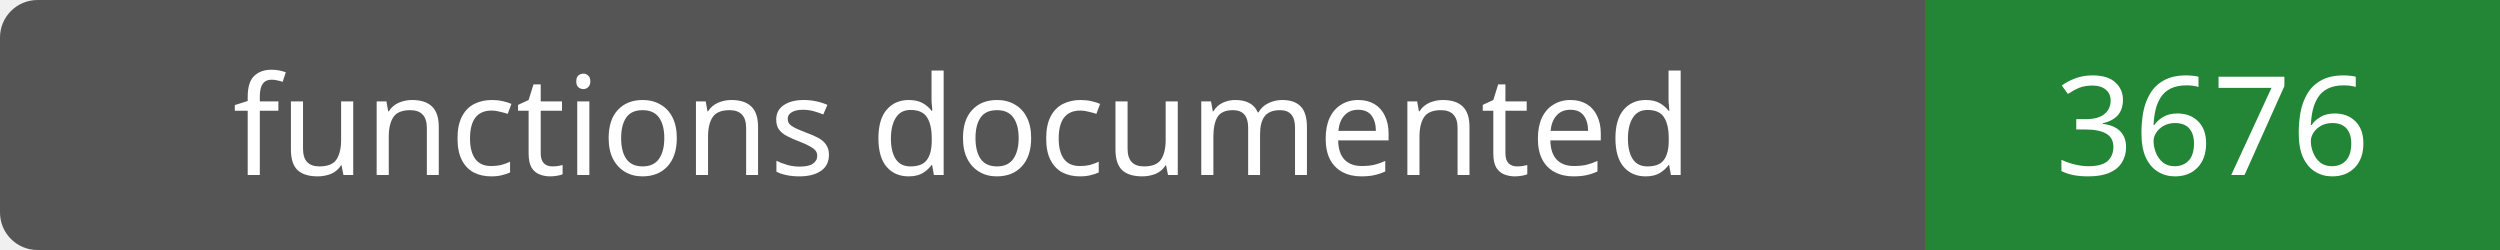
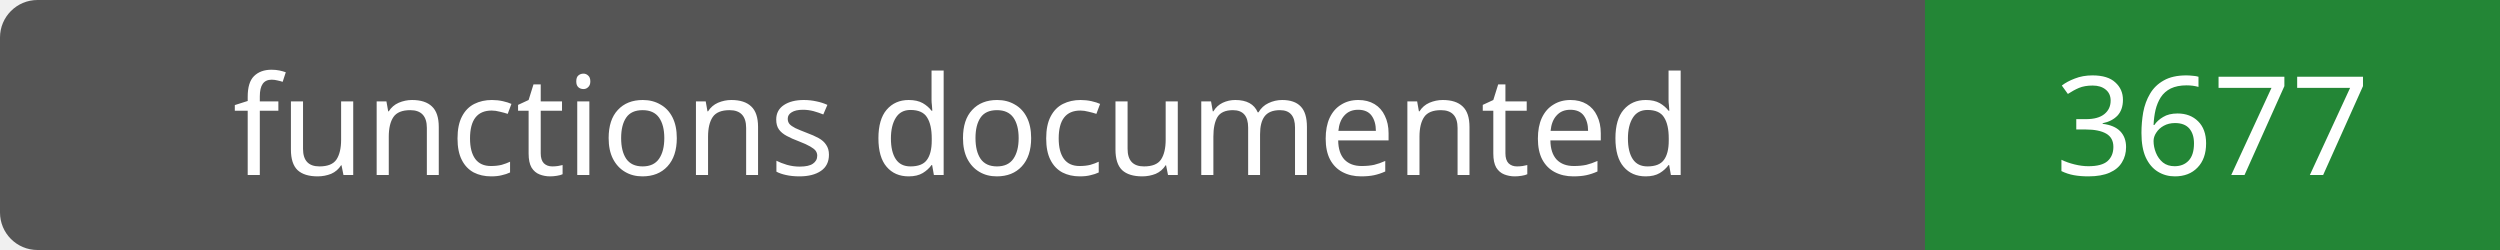
- <svg xmlns="http://www.w3.org/2000/svg" width="200" height="20" role="img" aria-label="functions documented: 3676">
+ <svg xmlns="http://www.w3.org/2000/svg" width="200" height="20" role="img" aria-label="functions documented: 3677">
  <rect width="200" height="20" rx="3" fill="#555" />
  <path fill="#238636" d="M154 0h46v20H154z" />
  <g fill="#fff" text-anchor="middle" font-family="Verdana,sans-serif" font-size="11">
    <text x="77.0" y="14">functions documented</text>
-     <text x="177.0" y="14">3676</text>
+     <text x="177.0" y="14">3677</text>
  </g>
</svg>
